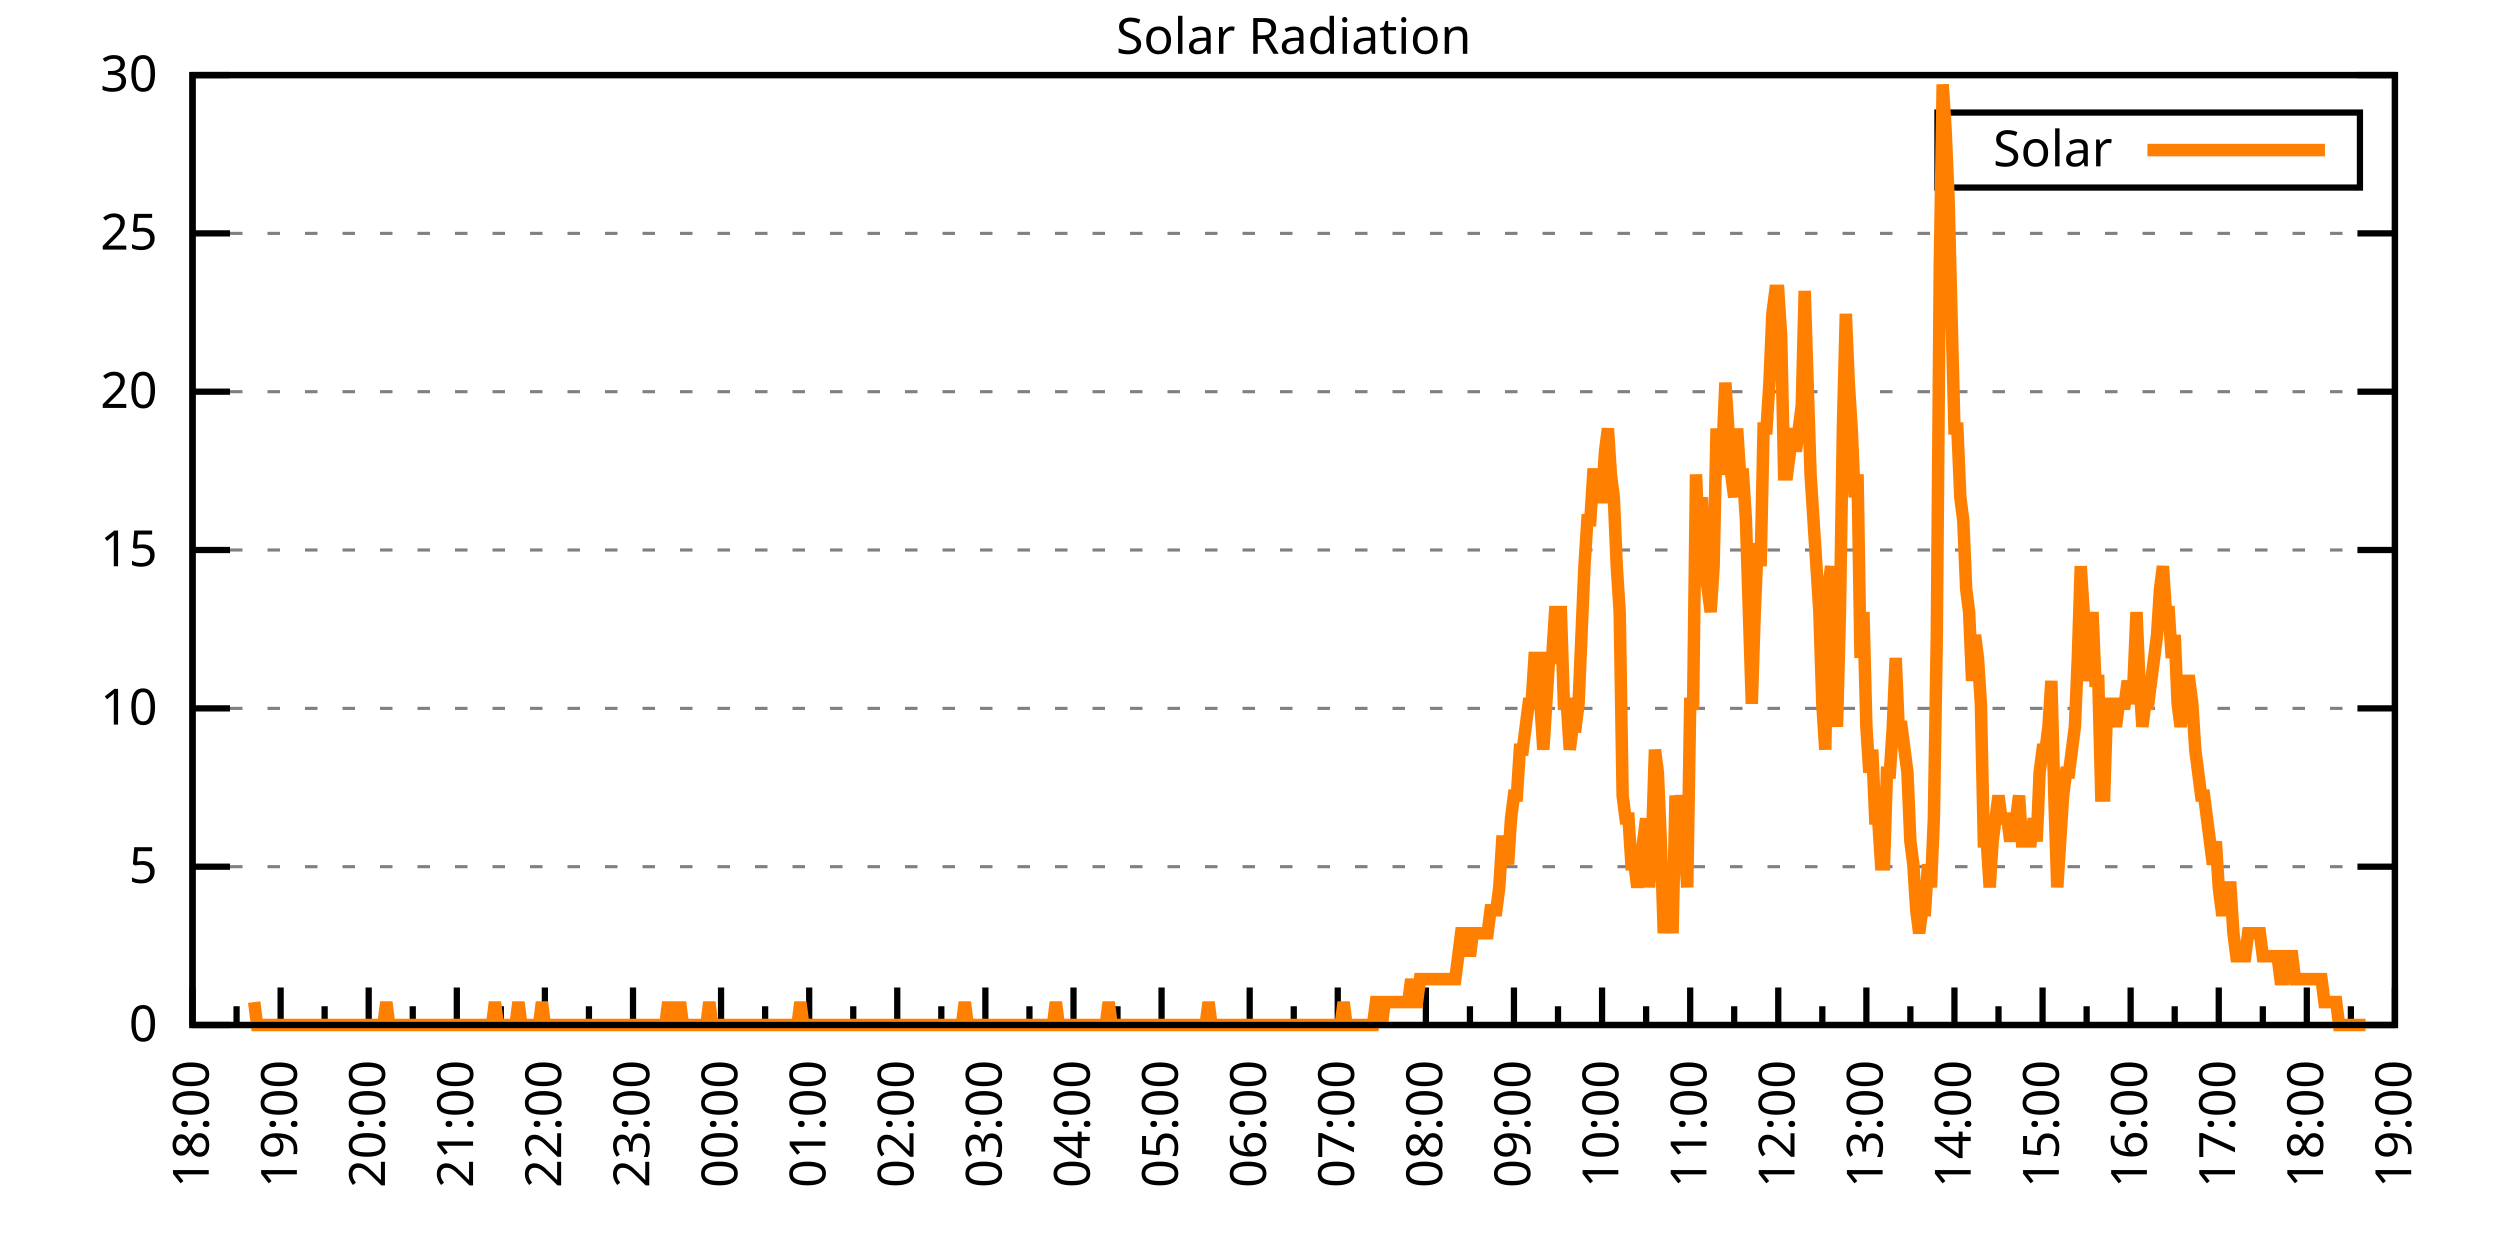
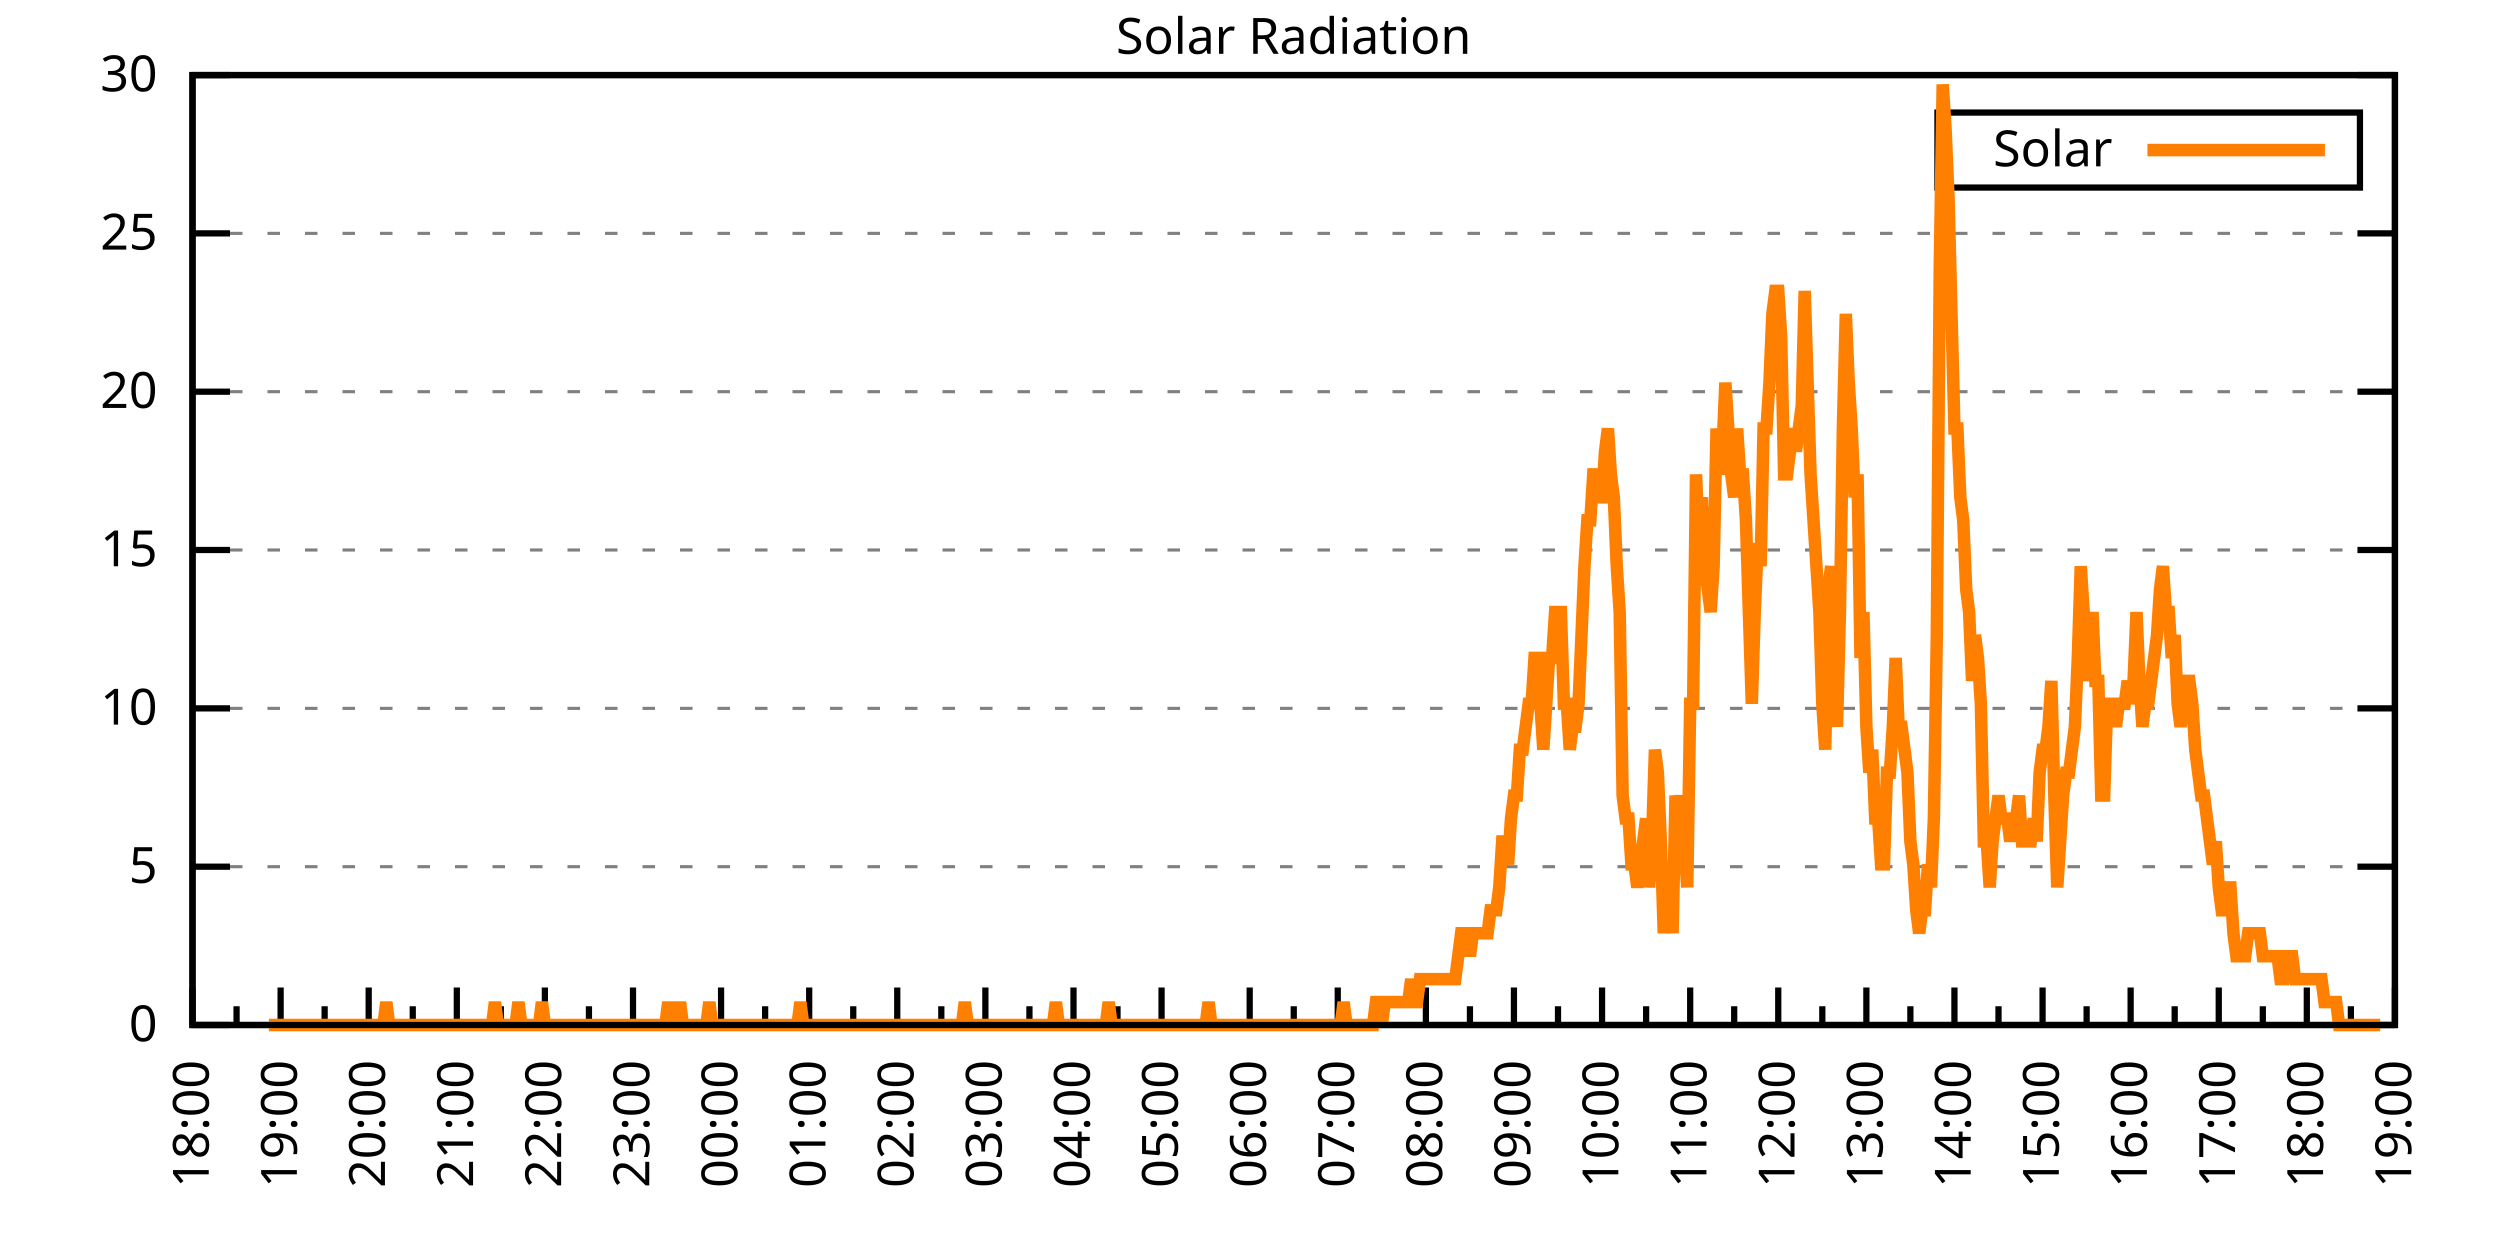
<svg xmlns="http://www.w3.org/2000/svg" xmlns:xlink="http://www.w3.org/1999/xlink" width="400" height="200" viewBox="0 0 400 200">
  <g id="gnuplot_canvas">
    <rect x="0" y="0" width="400" height="200" fill="none" />
    <defs>
      <circle id="gpDot" r="0.5" stroke-width="0.5" stroke="currentColor" />
      <path id="gpPt0" stroke-width="0.333" stroke="currentColor" d="M-1,0 h2 M0,-1 v2" />
      <path id="gpPt1" stroke-width="0.333" stroke="currentColor" d="M-1,-1 L1,1 M1,-1 L-1,1" />
      <path id="gpPt2" stroke-width="0.333" stroke="currentColor" d="M-1,0 L1,0 M0,-1 L0,1 M-1,-1 L1,1 M-1,1 L1,-1" />
      <rect id="gpPt3" stroke-width="0.333" stroke="currentColor" x="-1" y="-1" width="2" height="2" />
      <rect id="gpPt4" stroke-width="0.333" stroke="currentColor" fill="currentColor" x="-1" y="-1" width="2" height="2" />
      <circle id="gpPt5" stroke-width="0.333" stroke="currentColor" cx="0" cy="0" r="1" />
      <use xlink:href="#gpPt5" id="gpPt6" fill="currentColor" stroke="none" />
      <path id="gpPt7" stroke-width="0.333" stroke="currentColor" d="M0,-1.33 L-1.33,0.67 L1.33,0.67 z" />
      <use xlink:href="#gpPt7" id="gpPt8" fill="currentColor" stroke="none" />
      <use xlink:href="#gpPt7" id="gpPt9" stroke="currentColor" transform="rotate(180)" />
      <use xlink:href="#gpPt9" id="gpPt10" fill="currentColor" stroke="none" />
      <use xlink:href="#gpPt3" id="gpPt11" stroke="currentColor" transform="rotate(45)" />
      <use xlink:href="#gpPt11" id="gpPt12" fill="currentColor" stroke="none" />
      <path id="gpPt13" stroke-width="0.333" stroke="currentColor" d="M0,1.330 L1.265,0.411 L0.782,-1.067 L-0.782,-1.076 L-1.265,0.411 z" />
      <use xlink:href="#gpPt13" id="gpPt14" fill="currentColor" stroke="none" />
      <filter id="textbox" filterUnits="objectBoundingBox" x="0" y="0" height="1" width="1">
        <feFlood flood-color="white" flood-opacity="1" result="bgnd" />
        <feComposite in="SourceGraphic" in2="bgnd" operator="atop" />
      </filter>
      <filter id="greybox" filterUnits="objectBoundingBox" x="0" y="0" height="1" width="1">
        <feFlood flood-color="lightgrey" flood-opacity="1" result="grey" />
        <feComposite in="SourceGraphic" in2="grey" operator="atop" />
      </filter>
    </defs>
    <g fill="none" color="white" stroke="currentColor" stroke-width="1.00" stroke-linecap="butt" stroke-linejoin="miter">
</g>
    <g fill="none" color="black" stroke="currentColor" stroke-width="1.00" stroke-linecap="butt" stroke-linejoin="miter">
      <g stroke="none" shape-rendering="crispEdges">
        <polygon fill="rgb(255, 255, 255)" points="30.80,164.00 383.18,164.00 383.18,12.02 30.80,12.02 " />
      </g>
    </g>
    <g fill="none" color="black" stroke="currentColor" stroke-width="1.00" stroke-linecap="butt" stroke-linejoin="miter">
</g>
    <g fill="none" color="black" stroke="black" stroke-width="0.50" stroke-linecap="butt" stroke-linejoin="miter">
</g>
    <g fill="none" color="gray" stroke="currentColor" stroke-width="0.50" stroke-linecap="butt" stroke-linejoin="miter">
      <path stroke="gray" stroke-dasharray="2,4" class="gridline" d="M30.80,164.00 L383.19,164.00  " />
    </g>
    <g fill="none" color="gray" stroke="gray" stroke-width="1.00" stroke-linecap="butt" stroke-linejoin="miter">
</g>
    <g fill="none" color="black" stroke="currentColor" stroke-width="1.00" stroke-linecap="butt" stroke-linejoin="miter">
      <path stroke="black" d="M30.80,164.00 L36.80,164.00 M383.19,164.00 L377.19,164.00  " />
      <g transform="translate(25.20,166.60)" stroke="none" fill="black" font-family="Sans" font-size="8.00" text-anchor="end">
        <text>
          <tspan font-family="Sans"> 0</tspan>
        </text>
      </g>
    </g>
    <g fill="none" color="black" stroke="currentColor" stroke-width="1.00" stroke-linecap="butt" stroke-linejoin="miter">
</g>
    <g fill="none" color="black" stroke="black" stroke-width="0.50" stroke-linecap="butt" stroke-linejoin="miter">
</g>
    <g fill="none" color="gray" stroke="currentColor" stroke-width="0.50" stroke-linecap="butt" stroke-linejoin="miter">
      <path stroke="gray" stroke-dasharray="2,4" class="gridline" d="M30.80,138.67 L383.19,138.67  " />
    </g>
    <g fill="none" color="gray" stroke="gray" stroke-width="1.00" stroke-linecap="butt" stroke-linejoin="miter">
</g>
    <g fill="none" color="black" stroke="currentColor" stroke-width="1.00" stroke-linecap="butt" stroke-linejoin="miter">
      <path stroke="black" d="M30.80,138.67 L36.80,138.67 M383.19,138.67 L377.19,138.67  " />
      <g transform="translate(25.20,141.27)" stroke="none" fill="black" font-family="Sans" font-size="8.00" text-anchor="end">
        <text>
          <tspan font-family="Sans"> 5</tspan>
        </text>
      </g>
    </g>
    <g fill="none" color="black" stroke="currentColor" stroke-width="1.00" stroke-linecap="butt" stroke-linejoin="miter">
</g>
    <g fill="none" color="black" stroke="black" stroke-width="0.50" stroke-linecap="butt" stroke-linejoin="miter">
</g>
    <g fill="none" color="gray" stroke="currentColor" stroke-width="0.50" stroke-linecap="butt" stroke-linejoin="miter">
      <path stroke="gray" stroke-dasharray="2,4" class="gridline" d="M30.80,113.34 L383.19,113.34  " />
    </g>
    <g fill="none" color="gray" stroke="gray" stroke-width="1.00" stroke-linecap="butt" stroke-linejoin="miter">
</g>
    <g fill="none" color="black" stroke="currentColor" stroke-width="1.00" stroke-linecap="butt" stroke-linejoin="miter">
      <path stroke="black" d="M30.80,113.34 L36.80,113.34 M383.19,113.34 L377.19,113.34  " />
      <g transform="translate(25.20,115.94)" stroke="none" fill="black" font-family="Sans" font-size="8.00" text-anchor="end">
        <text>
          <tspan font-family="Sans"> 10</tspan>
        </text>
      </g>
    </g>
    <g fill="none" color="black" stroke="currentColor" stroke-width="1.00" stroke-linecap="butt" stroke-linejoin="miter">
</g>
    <g fill="none" color="black" stroke="black" stroke-width="0.50" stroke-linecap="butt" stroke-linejoin="miter">
</g>
    <g fill="none" color="gray" stroke="currentColor" stroke-width="0.50" stroke-linecap="butt" stroke-linejoin="miter">
      <path stroke="gray" stroke-dasharray="2,4" class="gridline" d="M30.80,88.00 L383.19,88.00  " />
    </g>
    <g fill="none" color="gray" stroke="gray" stroke-width="1.00" stroke-linecap="butt" stroke-linejoin="miter">
</g>
    <g fill="none" color="black" stroke="currentColor" stroke-width="1.00" stroke-linecap="butt" stroke-linejoin="miter">
      <path stroke="black" d="M30.80,88.00 L36.80,88.00 M383.19,88.00 L377.19,88.00  " />
      <g transform="translate(25.20,90.60)" stroke="none" fill="black" font-family="Sans" font-size="8.00" text-anchor="end">
        <text>
          <tspan font-family="Sans"> 15</tspan>
        </text>
      </g>
    </g>
    <g fill="none" color="black" stroke="currentColor" stroke-width="1.00" stroke-linecap="butt" stroke-linejoin="miter">
</g>
    <g fill="none" color="black" stroke="black" stroke-width="0.50" stroke-linecap="butt" stroke-linejoin="miter">
</g>
    <g fill="none" color="gray" stroke="currentColor" stroke-width="0.50" stroke-linecap="butt" stroke-linejoin="miter">
      <path stroke="gray" stroke-dasharray="2,4" class="gridline" d="M30.80,62.67 L383.19,62.67  " />
    </g>
    <g fill="none" color="gray" stroke="gray" stroke-width="1.00" stroke-linecap="butt" stroke-linejoin="miter">
</g>
    <g fill="none" color="black" stroke="currentColor" stroke-width="1.00" stroke-linecap="butt" stroke-linejoin="miter">
      <path stroke="black" d="M30.80,62.67 L36.80,62.67 M383.19,62.67 L377.19,62.67  " />
      <g transform="translate(25.20,65.27)" stroke="none" fill="black" font-family="Sans" font-size="8.00" text-anchor="end">
        <text>
          <tspan font-family="Sans"> 20</tspan>
        </text>
      </g>
    </g>
    <g fill="none" color="black" stroke="currentColor" stroke-width="1.00" stroke-linecap="butt" stroke-linejoin="miter">
</g>
    <g fill="none" color="black" stroke="black" stroke-width="0.50" stroke-linecap="butt" stroke-linejoin="miter">
</g>
    <g fill="none" color="gray" stroke="currentColor" stroke-width="0.50" stroke-linecap="butt" stroke-linejoin="miter">
      <path stroke="gray" stroke-dasharray="2,4" class="gridline" d="M30.80,37.34 L383.19,37.34  " />
    </g>
    <g fill="none" color="gray" stroke="gray" stroke-width="1.00" stroke-linecap="butt" stroke-linejoin="miter">
</g>
    <g fill="none" color="black" stroke="currentColor" stroke-width="1.00" stroke-linecap="butt" stroke-linejoin="miter">
      <path stroke="black" d="M30.80,37.34 L36.80,37.34 M383.19,37.34 L377.19,37.34  " />
      <g transform="translate(25.20,39.94)" stroke="none" fill="black" font-family="Sans" font-size="8.00" text-anchor="end">
        <text>
          <tspan font-family="Sans"> 25</tspan>
        </text>
      </g>
    </g>
    <g fill="none" color="black" stroke="currentColor" stroke-width="1.00" stroke-linecap="butt" stroke-linejoin="miter">
</g>
    <g fill="none" color="black" stroke="black" stroke-width="0.50" stroke-linecap="butt" stroke-linejoin="miter">
</g>
    <g fill="none" color="gray" stroke="currentColor" stroke-width="0.50" stroke-linecap="butt" stroke-linejoin="miter">
      <path stroke="gray" stroke-dasharray="2,4" class="gridline" d="M30.80,12.01 L383.19,12.01  " />
    </g>
    <g fill="none" color="gray" stroke="gray" stroke-width="1.00" stroke-linecap="butt" stroke-linejoin="miter">
</g>
    <g fill="none" color="black" stroke="currentColor" stroke-width="1.00" stroke-linecap="butt" stroke-linejoin="miter">
      <path stroke="black" d="M30.80,12.01 L36.80,12.01 M383.19,12.01 L377.19,12.01  " />
      <g transform="translate(25.20,14.61)" stroke="none" fill="black" font-family="Sans" font-size="8.00" text-anchor="end">
        <text>
          <tspan font-family="Sans"> 30</tspan>
        </text>
      </g>
    </g>
    <g fill="none" color="black" stroke="currentColor" stroke-width="1.00" stroke-linecap="butt" stroke-linejoin="miter">
      <path stroke="black" d="M30.80,164.00 L30.80,158.00  " />
      <g transform="translate(33.40,169.60) rotate(270)" stroke="none" fill="black" font-family="Sans" font-size="8.00" text-anchor="end">
        <text>
          <tspan font-family="Sans">18:00</tspan>
        </text>
      </g>
    </g>
    <g fill="none" color="black" stroke="currentColor" stroke-width="1.00" stroke-linecap="butt" stroke-linejoin="miter">
      <path stroke="black" d="M37.85,164.00 L37.85,161.00 M44.90,164.00 L44.90,158.00  " />
      <g transform="translate(47.50,169.60) rotate(270)" stroke="none" fill="black" font-family="Sans" font-size="8.00" text-anchor="end">
        <text>
          <tspan font-family="Sans">19:00</tspan>
        </text>
      </g>
    </g>
    <g fill="none" color="black" stroke="currentColor" stroke-width="1.00" stroke-linecap="butt" stroke-linejoin="miter">
      <path stroke="black" d="M51.94,164.00 L51.94,161.00 M58.99,164.00 L58.99,158.00  " />
      <g transform="translate(61.59,169.60) rotate(270)" stroke="none" fill="black" font-family="Sans" font-size="8.00" text-anchor="end">
        <text>
          <tspan font-family="Sans">20:00</tspan>
        </text>
      </g>
    </g>
    <g fill="none" color="black" stroke="currentColor" stroke-width="1.00" stroke-linecap="butt" stroke-linejoin="miter">
      <path stroke="black" d="M66.04,164.00 L66.04,161.00 M73.09,164.00 L73.09,158.00  " />
      <g transform="translate(75.69,169.60) rotate(270)" stroke="none" fill="black" font-family="Sans" font-size="8.00" text-anchor="end">
        <text>
          <tspan font-family="Sans">21:00</tspan>
        </text>
      </g>
    </g>
    <g fill="none" color="black" stroke="currentColor" stroke-width="1.00" stroke-linecap="butt" stroke-linejoin="miter">
      <path stroke="black" d="M80.13,164.00 L80.13,161.00 M87.18,164.00 L87.18,158.00  " />
      <g transform="translate(89.78,169.60) rotate(270)" stroke="none" fill="black" font-family="Sans" font-size="8.00" text-anchor="end">
        <text>
          <tspan font-family="Sans">22:00</tspan>
        </text>
      </g>
    </g>
    <g fill="none" color="black" stroke="currentColor" stroke-width="1.00" stroke-linecap="butt" stroke-linejoin="miter">
      <path stroke="black" d="M94.23,164.00 L94.23,161.00 M101.28,164.00 L101.28,158.00  " />
      <g transform="translate(103.88,169.60) rotate(270)" stroke="none" fill="black" font-family="Sans" font-size="8.00" text-anchor="end">
        <text>
          <tspan font-family="Sans">23:00</tspan>
        </text>
      </g>
    </g>
    <g fill="none" color="black" stroke="currentColor" stroke-width="1.00" stroke-linecap="butt" stroke-linejoin="miter">
      <path stroke="black" d="M108.33,164.00 L108.33,161.00 M115.37,164.00 L115.37,158.00  " />
      <g transform="translate(117.97,169.60) rotate(270)" stroke="none" fill="black" font-family="Sans" font-size="8.00" text-anchor="end">
        <text>
          <tspan font-family="Sans">00:00</tspan>
        </text>
      </g>
    </g>
    <g fill="none" color="black" stroke="currentColor" stroke-width="1.00" stroke-linecap="butt" stroke-linejoin="miter">
      <path stroke="black" d="M122.42,164.00 L122.42,161.00 M129.47,164.00 L129.47,158.00  " />
      <g transform="translate(132.07,169.60) rotate(270)" stroke="none" fill="black" font-family="Sans" font-size="8.00" text-anchor="end">
        <text>
          <tspan font-family="Sans">01:00</tspan>
        </text>
      </g>
    </g>
    <g fill="none" color="black" stroke="currentColor" stroke-width="1.00" stroke-linecap="butt" stroke-linejoin="miter">
      <path stroke="black" d="M136.52,164.00 L136.52,161.00 M143.56,164.00 L143.56,158.00  " />
      <g transform="translate(146.16,169.60) rotate(270)" stroke="none" fill="black" font-family="Sans" font-size="8.00" text-anchor="end">
        <text>
          <tspan font-family="Sans">02:00</tspan>
        </text>
      </g>
    </g>
    <g fill="none" color="black" stroke="currentColor" stroke-width="1.00" stroke-linecap="butt" stroke-linejoin="miter">
      <path stroke="black" d="M150.61,164.00 L150.61,161.00 M157.66,164.00 L157.66,158.00  " />
      <g transform="translate(160.26,169.60) rotate(270)" stroke="none" fill="black" font-family="Sans" font-size="8.00" text-anchor="end">
        <text>
          <tspan font-family="Sans">03:00</tspan>
        </text>
      </g>
    </g>
    <g fill="none" color="black" stroke="currentColor" stroke-width="1.00" stroke-linecap="butt" stroke-linejoin="miter">
      <path stroke="black" d="M164.71,164.00 L164.71,161.00 M171.76,164.00 L171.76,158.00  " />
      <g transform="translate(174.36,169.60) rotate(270)" stroke="none" fill="black" font-family="Sans" font-size="8.00" text-anchor="end">
        <text>
          <tspan font-family="Sans">04:00</tspan>
        </text>
      </g>
    </g>
    <g fill="none" color="black" stroke="currentColor" stroke-width="1.00" stroke-linecap="butt" stroke-linejoin="miter">
      <path stroke="black" d="M178.80,164.00 L178.80,161.00 M185.85,164.00 L185.85,158.00  " />
      <g transform="translate(188.45,169.60) rotate(270)" stroke="none" fill="black" font-family="Sans" font-size="8.00" text-anchor="end">
        <text>
          <tspan font-family="Sans">05:00</tspan>
        </text>
      </g>
    </g>
    <g fill="none" color="black" stroke="currentColor" stroke-width="1.00" stroke-linecap="butt" stroke-linejoin="miter">
      <path stroke="black" d="M192.90,164.00 L192.90,161.00 M199.95,164.00 L199.95,158.00  " />
      <g transform="translate(202.55,169.60) rotate(270)" stroke="none" fill="black" font-family="Sans" font-size="8.00" text-anchor="end">
        <text>
          <tspan font-family="Sans">06:00</tspan>
        </text>
      </g>
    </g>
    <g fill="none" color="black" stroke="currentColor" stroke-width="1.00" stroke-linecap="butt" stroke-linejoin="miter">
      <path stroke="black" d="M207.00,164.00 L207.00,161.00 M214.04,164.00 L214.04,158.00  " />
      <g transform="translate(216.64,169.60) rotate(270)" stroke="none" fill="black" font-family="Sans" font-size="8.00" text-anchor="end">
        <text>
          <tspan font-family="Sans">07:00</tspan>
        </text>
      </g>
    </g>
    <g fill="none" color="black" stroke="currentColor" stroke-width="1.00" stroke-linecap="butt" stroke-linejoin="miter">
      <path stroke="black" d="M221.09,164.00 L221.09,161.00 M228.14,164.00 L228.14,158.00  " />
      <g transform="translate(230.74,169.60) rotate(270)" stroke="none" fill="black" font-family="Sans" font-size="8.00" text-anchor="end">
        <text>
          <tspan font-family="Sans">08:00</tspan>
        </text>
      </g>
    </g>
    <g fill="none" color="black" stroke="currentColor" stroke-width="1.00" stroke-linecap="butt" stroke-linejoin="miter">
      <path stroke="black" d="M235.19,164.00 L235.19,161.00 M242.23,164.00 L242.23,158.00  " />
      <g transform="translate(244.83,169.60) rotate(270)" stroke="none" fill="black" font-family="Sans" font-size="8.00" text-anchor="end">
        <text>
          <tspan font-family="Sans">09:00</tspan>
        </text>
      </g>
    </g>
    <g fill="none" color="black" stroke="currentColor" stroke-width="1.00" stroke-linecap="butt" stroke-linejoin="miter">
      <path stroke="black" d="M249.28,164.00 L249.28,161.00 M256.33,164.00 L256.33,158.00  " />
      <g transform="translate(258.93,169.60) rotate(270)" stroke="none" fill="black" font-family="Sans" font-size="8.00" text-anchor="end">
        <text>
          <tspan font-family="Sans">10:00</tspan>
        </text>
      </g>
    </g>
    <g fill="none" color="black" stroke="currentColor" stroke-width="1.00" stroke-linecap="butt" stroke-linejoin="miter">
      <path stroke="black" d="M263.38,164.00 L263.38,161.00 M270.43,164.00 L270.43,158.00  " />
      <g transform="translate(273.03,169.60) rotate(270)" stroke="none" fill="black" font-family="Sans" font-size="8.00" text-anchor="end">
        <text>
          <tspan font-family="Sans">11:00</tspan>
        </text>
      </g>
    </g>
    <g fill="none" color="black" stroke="currentColor" stroke-width="1.00" stroke-linecap="butt" stroke-linejoin="miter">
      <path stroke="black" d="M277.47,164.00 L277.47,161.00 M284.52,164.00 L284.52,158.00  " />
      <g transform="translate(287.12,169.60) rotate(270)" stroke="none" fill="black" font-family="Sans" font-size="8.00" text-anchor="end">
        <text>
          <tspan font-family="Sans">12:00</tspan>
        </text>
      </g>
    </g>
    <g fill="none" color="black" stroke="currentColor" stroke-width="1.00" stroke-linecap="butt" stroke-linejoin="miter">
      <path stroke="black" d="M291.57,164.00 L291.57,161.00 M298.62,164.00 L298.62,158.00  " />
      <g transform="translate(301.22,169.60) rotate(270)" stroke="none" fill="black" font-family="Sans" font-size="8.00" text-anchor="end">
        <text>
          <tspan font-family="Sans">13:00</tspan>
        </text>
      </g>
    </g>
    <g fill="none" color="black" stroke="currentColor" stroke-width="1.00" stroke-linecap="butt" stroke-linejoin="miter">
      <path stroke="black" d="M305.66,164.00 L305.66,161.00 M312.71,164.00 L312.71,158.00  " />
      <g transform="translate(315.31,169.60) rotate(270)" stroke="none" fill="black" font-family="Sans" font-size="8.00" text-anchor="end">
        <text>
          <tspan font-family="Sans">14:00</tspan>
        </text>
      </g>
    </g>
    <g fill="none" color="black" stroke="currentColor" stroke-width="1.00" stroke-linecap="butt" stroke-linejoin="miter">
      <path stroke="black" d="M319.76,164.00 L319.76,161.00 M326.81,164.00 L326.81,158.00  " />
      <g transform="translate(329.41,169.60) rotate(270)" stroke="none" fill="black" font-family="Sans" font-size="8.00" text-anchor="end">
        <text>
          <tspan font-family="Sans">15:00</tspan>
        </text>
      </g>
    </g>
    <g fill="none" color="black" stroke="currentColor" stroke-width="1.00" stroke-linecap="butt" stroke-linejoin="miter">
      <path stroke="black" d="M333.86,164.00 L333.86,161.00 M340.90,164.00 L340.90,158.00  " />
      <g transform="translate(343.50,169.60) rotate(270)" stroke="none" fill="black" font-family="Sans" font-size="8.00" text-anchor="end">
        <text>
          <tspan font-family="Sans">16:00</tspan>
        </text>
      </g>
    </g>
    <g fill="none" color="black" stroke="currentColor" stroke-width="1.00" stroke-linecap="butt" stroke-linejoin="miter">
      <path stroke="black" d="M347.95,164.00 L347.95,161.00 M355.00,164.00 L355.00,158.00  " />
      <g transform="translate(357.60,169.60) rotate(270)" stroke="none" fill="black" font-family="Sans" font-size="8.00" text-anchor="end">
        <text>
          <tspan font-family="Sans">17:00</tspan>
        </text>
      </g>
    </g>
    <g fill="none" color="black" stroke="currentColor" stroke-width="1.00" stroke-linecap="butt" stroke-linejoin="miter">
      <path stroke="black" d="M362.05,164.00 L362.05,161.00 M369.09,164.00 L369.09,158.00  " />
      <g transform="translate(371.69,169.60) rotate(270)" stroke="none" fill="black" font-family="Sans" font-size="8.00" text-anchor="end">
        <text>
          <tspan font-family="Sans">18:00</tspan>
        </text>
      </g>
    </g>
    <g fill="none" color="black" stroke="currentColor" stroke-width="1.00" stroke-linecap="butt" stroke-linejoin="miter">
      <path stroke="black" d="M376.14,164.00 L376.14,161.00 M383.19,164.00 L383.19,158.00  " />
      <g transform="translate(385.79,169.60) rotate(270)" stroke="none" fill="black" font-family="Sans" font-size="8.00" text-anchor="end">
        <text>
          <tspan font-family="Sans">19:00</tspan>
        </text>
      </g>
    </g>
    <g fill="none" color="black" stroke="currentColor" stroke-width="1.00" stroke-linecap="butt" stroke-linejoin="miter">
</g>
    <g fill="none" color="black" stroke="currentColor" stroke-width="1.00" stroke-linecap="butt" stroke-linejoin="miter">
      <path stroke="black" d="M30.80,12.01 L30.80,164.00 L383.19,164.00 L383.19,12.01 L30.80,12.01 Z  " />
    </g>
    <g fill="none" color="black" stroke="currentColor" stroke-width="1.00" stroke-linecap="butt" stroke-linejoin="miter">
      <g transform="translate(6.80,88.01) rotate(270)" stroke="none" fill="black" font-family="Sans" font-size="8.00" text-anchor="middle">
        <text />
      </g>
    </g>
    <g fill="none" color="black" stroke="currentColor" stroke-width="1.00" stroke-linecap="butt" stroke-linejoin="miter">
</g>
    <g fill="none" color="black" stroke="currentColor" stroke-width="1.00" stroke-linecap="butt" stroke-linejoin="miter">
      <path stroke="black" d="M309.99,30.01 L309.99,18.01 L377.59,18.01 L377.59,30.01 L309.99,30.01 Z  " />
    </g>
    <g id="Solar_Radiation_plot_1">
      <g fill="none" color="white" stroke="black" stroke-width="2.00" stroke-linecap="butt" stroke-linejoin="miter">
</g>
      <g fill="none" color="black" stroke="currentColor" stroke-width="2.00" stroke-linecap="butt" stroke-linejoin="miter">
        <g transform="translate(337.99,26.61)" stroke="none" fill="black" font-family="Sans" font-size="8.00" text-anchor="end">
          <text>
            <tspan font-family="Sans">Solar</tspan>
          </text>
        </g>
      </g>
      <g fill="none" color="black" stroke="currentColor" stroke-width="2.00" stroke-linecap="butt" stroke-linejoin="miter">
-         <path stroke="rgb(255, 127,   0)" d="M343.59,24.01 L371.99,24.01 M40.67,160.33 L41.14,164.00 L41.61,164.00 L42.08,164.00 L42.55,164.00 L43.02,164.00   L43.49,164.00 L43.96,164.00 L44.43,164.00 L44.90,164.00 L45.84,164.00 L46.31,164.00 L46.78,164.00 L47.24,164.00   L47.71,164.00 L48.18,164.00 L48.65,164.00 L49.12,164.00 L49.59,164.00 L50.06,164.00 L50.53,164.00 L51.00,164.00   L51.47,164.00 L51.94,164.00 L52.41,164.00 L52.88,164.00 L53.35,164.00 L53.82,164.00 L54.29,164.00 L54.76,164.00   L55.23,164.00 L55.70,164.00 L56.17,164.00 L56.64,164.00 L57.11,164.00 L57.58,164.00 L58.05,164.00 L58.52,164.00   L58.99,164.00 L59.46,164.00 L59.93,164.00 L60.40,164.00 L60.87,164.00 L61.34,164.00 L61.81,160.33 L62.28,164.00   L62.75,164.00 L63.22,164.00 L63.69,164.00 L64.16,164.00 L64.63,164.00 L65.10,164.00 L65.57,164.00 L66.04,164.00   L66.51,164.00 L66.98,164.00 L67.45,164.00 L67.92,164.00 L68.39,164.00 L68.86,164.00 L69.33,164.00 L69.80,164.00   L70.27,164.00 L70.74,164.00 L71.21,164.00 L71.68,164.00 L72.15,164.00 L72.62,164.00 L73.09,164.00 L73.56,164.00   L74.03,164.00 L74.50,164.00 L74.97,164.00 L75.44,164.00 L75.91,164.00 L76.38,164.00 L76.85,164.00 L77.32,164.00   L77.79,164.00 L78.26,164.00 L78.73,164.00 L79.19,160.33 L79.66,164.00 L80.13,164.00 L80.60,164.00 L81.07,164.00   L81.54,164.00 L82.01,164.00 L82.48,164.00 L82.95,160.33 L83.42,164.00 L83.89,164.00 L84.36,164.00 L84.83,164.00   L85.30,164.00 L85.77,164.00 L86.24,164.00 L86.71,160.33 L87.18,164.00 L87.65,164.00 L88.12,164.00 L88.59,164.00   L89.06,164.00 L89.53,164.00 L90.00,164.00 L90.47,164.00 L90.94,164.00 L91.41,164.00 L91.88,164.00 L92.35,164.00   L92.82,164.00 L93.29,164.00 L93.76,164.00 L94.23,164.00 L94.70,164.00 L95.17,164.00 L95.64,164.00 L96.11,164.00   L96.58,164.00 L97.05,164.00 L97.52,164.00 L97.99,164.00 L98.46,164.00 L98.93,164.00 L99.40,164.00 L99.87,164.00   L100.34,164.00 L100.81,164.00 L101.28,164.00 L101.75,164.00 L102.22,164.00 L102.69,164.00 L103.16,164.00 L103.63,164.00   L104.10,164.00 L104.57,164.00 L105.04,164.00 L105.51,164.00 L105.98,164.00 L106.45,164.00 L106.92,160.33 L107.39,164.00   L107.86,164.00 L108.33,164.00 L108.80,160.33 L109.27,164.00 L109.74,164.00 L110.21,164.00 L110.68,164.00 L111.14,164.00   L111.61,164.00 L112.08,164.00 L112.55,164.00 L113.02,164.00 L113.49,160.33 L113.96,164.00 L114.43,164.00 L114.90,164.00   L115.37,164.00 L115.84,164.00 L116.31,164.00 L116.78,164.00 L117.25,164.00 L117.72,164.00 L118.19,164.00 L118.66,164.00   L119.13,164.00 L119.60,164.00 L120.07,164.00 L120.54,164.00 L121.01,164.00 L121.48,164.00 L121.95,164.00 L122.42,164.00   L122.89,164.00 L123.36,164.00 L123.83,164.00 L124.30,164.00 L124.77,164.00 L125.24,164.00 L125.71,164.00 L126.18,164.00   L126.65,164.00 L127.12,164.00 L127.59,164.00 L128.06,160.33 L128.53,164.00 L129.00,164.00 L129.47,164.00 L129.94,164.00   L130.41,164.00 L130.88,164.00 L131.35,164.00 L131.82,164.00 L132.29,164.00 L132.76,164.00 L133.23,164.00 L133.70,164.00   L134.17,164.00 L134.64,164.00 L135.11,164.00 L135.58,164.00 L136.05,164.00 L136.52,164.00 L136.99,164.00 L137.46,164.00   L137.93,164.00 L138.40,164.00 L138.87,164.00 L139.34,164.00 L139.81,164.00 L140.28,164.00 L140.75,164.00 L141.22,164.00   L141.69,164.00 L142.16,164.00 L142.63,164.00 L143.09,164.00 L143.56,164.00 L144.03,164.00 L144.50,164.00 L144.97,164.00   L145.44,164.00 L145.91,164.00 L146.38,164.00 L146.85,164.00 L147.32,164.00 L147.79,164.00 L148.26,164.00 L148.73,164.00   L149.20,164.00 L149.67,164.00 L150.14,164.00 L150.61,164.00 L151.08,164.00 L151.55,164.00 L152.02,164.00 L152.49,164.00   L152.96,164.00 L153.43,164.00 L153.90,164.00 L154.37,160.33 L154.84,164.00 L155.31,164.00 L155.78,164.00 L156.25,164.00   L156.72,164.00 L157.19,164.00 L157.66,164.00 L158.13,164.00 L158.60,164.00 L159.07,164.00 L159.54,164.00 L160.01,164.00   L160.48,164.00 L160.95,164.00 L161.42,164.00 L161.89,164.00 L162.36,164.00 L162.83,164.00 L163.30,164.00 L163.77,164.00   L164.24,164.00 L164.71,164.00 L165.18,164.00 L165.65,164.00 L166.12,164.00 L166.59,164.00 L167.06,164.00 L167.53,164.00   L168.00,164.00 L168.47,164.00 L168.94,160.33 L169.41,164.00 L169.88,164.00 L170.35,164.00 L170.82,164.00 L171.29,164.00   L171.76,164.00 L172.23,164.00 L172.70,164.00 L173.17,164.00 L173.64,164.00 L174.11,164.00 L174.58,164.00 L175.04,164.00   L175.51,164.00 L175.98,164.00 L176.45,164.00 L176.92,164.00 L177.39,160.33 L177.86,164.00 L178.33,164.00 L178.80,164.00   L179.27,164.00 L179.74,164.00 L180.21,164.00 L180.68,164.00 L181.15,164.00 L181.62,164.00 L182.09,164.00 L182.56,164.00   L183.03,164.00 L183.50,164.00 L183.97,164.00 L184.44,164.00 L184.91,164.00 L185.38,164.00 L185.85,164.00 L186.32,164.00   L186.79,164.00 L187.26,164.00 L187.73,164.00 L188.20,164.00 L188.67,164.00 L189.14,164.00 L189.61,164.00 L190.08,164.00   L190.55,164.00 L191.02,164.00 L191.49,164.00 L191.96,164.00 L192.43,164.00 L192.90,164.00 L193.37,160.33 L193.84,164.00   L194.31,164.00 L194.78,164.00 L195.25,164.00 L195.72,164.00 L196.19,164.00 L196.66,164.00 L197.13,164.00 L197.60,164.00   L198.07,164.00 L198.54,164.00 L199.01,164.00 L199.48,164.00 L199.95,164.00 L200.42,164.00 L200.89,164.00 L201.36,164.00   L201.83,164.00 L202.30,164.00 L202.77,164.00 L203.24,164.00 L203.71,164.00 L204.18,164.00 L204.65,164.00 L205.12,164.00   L205.59,164.00 L206.06,164.00 L206.53,164.00 L207.00,164.00 L207.46,164.00 L207.93,164.00 L208.40,164.00 L208.87,164.00   L209.34,164.00 L209.81,164.00 L210.28,164.00 L210.75,164.00 L211.22,164.00 L211.69,164.00 L212.16,164.00 L212.63,164.00   L213.10,164.00 L213.57,164.00 L214.04,164.00 L214.51,164.00 L214.98,160.33 L215.45,164.00 L215.92,164.00 L216.39,164.00   L216.86,164.00 L217.33,164.00 L217.80,164.00 L218.27,164.00 L218.74,164.00 L219.21,164.00 L219.68,164.00 L220.15,160.33   L220.62,160.33 L221.09,164.00 L221.56,160.33 L222.03,160.33 L222.50,160.33 L222.97,160.33 L223.44,160.33 L223.91,160.33   L224.38,160.33 L224.85,160.33 L225.32,160.33 L225.79,156.66 L226.26,160.33 L226.73,160.33 L227.20,156.66 L227.67,156.66   L228.14,156.66 L228.61,156.66 L229.08,156.66 L229.55,156.66 L230.02,156.66 L230.49,156.66 L230.96,156.66 L231.43,156.66   L231.90,156.66 L232.37,156.66 L232.84,156.66 L233.31,152.99 L233.78,149.32 L234.25,149.32 L234.72,149.32 L235.19,152.99   L235.66,149.32 L236.13,149.32 L236.60,149.32 L237.07,149.32 L237.54,149.32 L238.01,149.32 L238.48,145.65 L238.95,145.65   L239.41,145.65 L239.88,141.98 L240.35,134.63 L240.82,134.63 L241.29,138.30 L241.76,130.96 L242.23,127.29 L242.70,127.29   L243.17,119.95 L243.64,119.95 L244.11,116.28 L244.58,112.61 L245.05,112.61 L245.52,105.27 L245.99,105.27 L246.46,112.61   L246.93,119.95 L247.40,112.61 L247.87,105.27 L248.34,105.27 L248.81,97.93 L249.28,97.93 L249.75,97.93 L250.22,112.61   L250.69,112.61 L251.16,119.95 L251.63,116.28 L252.10,116.28 L252.57,112.61 L253.04,101.60 L253.51,90.59 L253.98,83.24   L254.45,83.24 L254.92,75.90 L255.39,75.90 L255.86,79.57 L256.33,79.57 L256.80,72.23 L257.27,68.56 L257.74,75.90   L258.21,79.57 L258.68,90.59 L259.15,97.93 L259.62,127.29 L260.09,130.96 L260.56,130.96 L261.03,138.30 L261.50,138.30   L261.97,141.98 L262.44,138.30 L262.91,134.63 L263.38,130.96 L263.85,141.98 L264.32,134.63 L264.79,119.95 L265.26,123.62   L265.73,134.63 L266.20,149.32 L266.67,141.98 L267.14,141.98 L267.61,149.32 L268.08,127.29 L268.55,130.96 L269.02,127.29   L269.49,134.63 L269.96,141.98 L270.43,112.61 L270.90,112.61 L271.36,75.90 L271.83,86.91 L272.30,79.57 L272.77,90.59   L273.24,94.26 L273.71,97.93 L274.18,90.59 L274.65,68.56 L275.12,75.90 L275.59,72.23 L276.06,61.22 L276.53,68.56   L277.00,75.90 L277.47,79.57 L277.94,68.56 L278.41,75.90 L278.88,75.90 L279.35,83.24 L279.82,97.93 L280.29,112.61   L280.76,97.93 L281.23,86.91 L281.70,90.59 L282.17,68.56 L282.64,68.56 L283.11,61.22 L283.58,50.21 L284.05,46.54   L284.52,46.54 L284.99,53.88 L285.46,75.90 L285.93,75.90 L286.40,72.23 L286.87,68.56 L287.34,72.23 L287.81,68.56   L288.28,64.89 L288.75,46.54 L289.22,61.22 L289.69,75.90 L290.16,83.24 L290.63,90.59 L291.10,97.93 L291.57,112.61   L292.04,119.95 L292.51,94.26 L292.98,90.59 L293.45,108.94 L293.92,116.28 L294.39,97.93 L294.86,68.56 L295.33,50.21   L295.80,61.22 L296.27,68.56 L296.74,79.57 L297.21,75.90 L297.68,105.27 L298.15,97.93 L298.62,116.28 L299.09,123.62   L299.56,119.95 L300.03,130.96 L300.50,130.96 L300.97,138.30 L301.44,138.30 L301.91,123.62 L302.38,123.62 L302.85,116.28   L303.31,105.27 L303.78,116.28 L304.25,116.28 L304.72,119.95 L305.19,123.62 L305.66,134.63 L306.13,138.30 L306.60,145.65   L307.07,149.32 L307.54,145.65 L308.01,145.65 L308.48,138.30 L308.95,141.98 L309.42,130.96 L309.89,101.60 L310.36,42.87   L310.83,13.50 L311.30,20.84 L311.77,31.85 L312.24,50.21 L312.71,68.56 L313.18,68.56 L313.65,79.57 L314.12,83.24   L314.59,94.26 L315.06,97.93 L315.53,108.94 L316.00,101.60 L316.47,105.27 L316.94,112.61 L317.41,134.63 L317.88,134.63   L318.35,141.98 L318.82,134.63 L319.29,130.96 L319.76,127.29 L320.23,130.96 L320.70,130.96 L321.17,130.96 L321.64,134.63   L322.11,130.96 L322.58,130.96 L323.05,127.29 L323.52,134.63 L323.99,134.63 L324.46,134.63 L324.93,134.63 L325.40,130.96   L325.87,134.63 L326.34,123.62 L326.81,119.95 L327.28,119.95 L327.75,116.28 L328.22,108.94 L328.69,127.29 L329.16,141.98   L329.63,134.63 L330.10,127.29 L330.57,123.62 L331.04,123.62 L331.51,119.95 L331.98,116.28 L332.45,105.27 L332.92,90.59   L333.39,97.93 L333.86,108.94 L334.33,105.27 L334.80,97.93 L335.26,108.94 L335.73,108.94 L336.20,127.29 L336.67,127.29   L337.14,112.61 L337.61,112.61 L338.08,112.61 L338.55,116.28 L339.02,112.61 L339.49,112.61 L339.96,112.61 L340.43,108.94   L340.90,112.61 L341.37,108.94 L341.84,97.93 L342.31,108.94 L342.78,116.28 L343.25,112.61 L343.72,112.61 L344.19,108.94   L344.66,105.27 L345.13,101.60 L345.60,94.26 L346.07,90.59 L346.54,97.93 L347.01,97.93 L347.48,105.27 L347.95,101.60   L348.42,112.61 L348.89,116.28 L349.36,112.61 L349.83,108.94 L350.30,108.94 L350.77,112.61 L351.24,119.95 L351.71,123.62   L352.18,127.29 L352.65,127.29 L353.12,130.96 L353.59,134.63 L354.06,138.30 L354.53,134.63 L355.00,141.98 L355.47,145.65   L355.94,145.65 L356.41,141.98 L356.88,141.98 L357.35,149.32 L357.82,152.99 L358.29,152.99 L358.76,152.99 L359.23,152.99   L359.70,149.32 L360.17,149.32 L360.64,149.32 L361.11,149.32 L361.58,149.32 L362.05,152.99 L362.52,152.99 L362.99,152.99   L363.46,152.99 L363.93,152.99 L364.40,152.99 L364.87,156.66 L365.34,156.66 L365.81,152.99 L366.28,152.99 L366.75,152.99   L367.21,156.66 L367.68,156.66 L368.15,156.66 L368.62,156.66 L369.09,156.66 L369.56,156.66 L370.03,156.66 L370.50,156.66   L370.97,156.66 L371.44,156.66 L371.91,160.33 L372.38,160.33 L372.85,160.33 L373.32,160.33 L373.79,160.33 L374.26,164.00   L374.73,164.00 L375.20,164.00 L375.67,164.00 L376.14,164.00 L376.61,164.00 L377.08,164.00 L377.55,164.00 L378.02,164.00   L378.49,164.00  " />
+         <path stroke="rgb(255, 127,   0)" d="M343.59,24.01 L371.99,24.01 M43.02,164.00 L43.49,164.00 L43.96,164.00 L44.43,164.00 L44.90,164.00 L45.84,164.00   L46.31,164.00 L46.78,164.00 L47.24,164.00 L47.71,164.00 L48.18,164.00 L48.65,164.00 L49.12,164.00 L49.59,164.00   L50.06,164.00 L50.53,164.00 L51.00,164.00 L51.47,164.00 L51.94,164.00 L52.41,164.00 L52.88,164.00 L53.35,164.00   L53.82,164.00 L54.29,164.00 L54.76,164.00 L55.23,164.00 L55.70,164.00 L56.17,164.00 L56.64,164.00 L57.11,164.00   L57.58,164.00 L58.05,164.00 L58.52,164.00 L58.99,164.00 L59.46,164.00 L59.93,164.00 L60.40,164.00 L60.87,164.00   L61.34,164.00 L61.81,160.33 L62.28,164.00 L62.75,164.00 L63.22,164.00 L63.69,164.00 L64.16,164.00 L64.63,164.00   L65.10,164.00 L65.57,164.00 L66.04,164.00 L66.51,164.00 L66.98,164.00 L67.45,164.00 L67.92,164.00 L68.39,164.00   L68.86,164.00 L69.33,164.00 L69.80,164.00 L70.27,164.00 L70.74,164.00 L71.21,164.00 L71.68,164.00 L72.15,164.00   L72.62,164.00 L73.09,164.00 L73.56,164.00 L74.03,164.00 L74.50,164.00 L74.97,164.00 L75.44,164.00 L75.91,164.00   L76.38,164.00 L76.85,164.00 L77.32,164.00 L77.79,164.00 L78.26,164.00 L78.73,164.00 L79.19,160.33 L79.66,164.00   L80.13,164.00 L80.60,164.00 L81.07,164.00 L81.54,164.00 L82.01,164.00 L82.48,164.00 L82.95,160.33 L83.42,164.00   L83.89,164.00 L84.36,164.00 L84.83,164.00 L85.30,164.00 L85.77,164.00 L86.24,164.00 L86.71,160.33 L87.18,164.00   L87.65,164.00 L88.12,164.00 L88.59,164.00 L89.06,164.00 L89.53,164.00 L90.00,164.00 L90.47,164.00 L90.94,164.00   L91.41,164.00 L91.88,164.00 L92.35,164.00 L92.82,164.00 L93.29,164.00 L93.76,164.00 L94.23,164.00 L94.70,164.00   L95.17,164.00 L95.64,164.00 L96.11,164.00 L96.58,164.00 L97.05,164.00 L97.52,164.00 L97.99,164.00 L98.46,164.00   L98.93,164.00 L99.40,164.00 L99.87,164.00 L100.34,164.00 L100.81,164.00 L101.28,164.00 L101.75,164.00 L102.22,164.00   L102.69,164.00 L103.16,164.00 L103.63,164.00 L104.10,164.00 L104.57,164.00 L105.04,164.00 L105.51,164.00 L105.98,164.00   L106.45,164.00 L106.92,160.33 L107.39,164.00 L107.86,164.00 L108.33,164.00 L108.80,160.33 L109.27,164.00 L109.74,164.00   L110.21,164.00 L110.68,164.00 L111.14,164.00 L111.61,164.00 L112.08,164.00 L112.55,164.00 L113.02,164.00 L113.49,160.33   L113.96,164.00 L114.43,164.00 L114.90,164.00 L115.37,164.00 L115.84,164.00 L116.31,164.00 L116.78,164.00 L117.25,164.00   L117.72,164.00 L118.19,164.00 L118.66,164.00 L119.13,164.00 L119.60,164.00 L120.07,164.00 L120.54,164.00 L121.01,164.00   L121.48,164.00 L121.95,164.00 L122.42,164.00 L122.89,164.00 L123.36,164.00 L123.83,164.00 L124.30,164.00 L124.77,164.00   L125.24,164.00 L125.71,164.00 L126.18,164.00 L126.65,164.00 L127.12,164.00 L127.59,164.00 L128.06,160.33 L128.53,164.00   L129.00,164.00 L129.47,164.00 L129.94,164.00 L130.41,164.00 L130.88,164.00 L131.35,164.00 L131.82,164.00 L132.29,164.00   L132.76,164.00 L133.23,164.00 L133.70,164.00 L134.17,164.00 L134.64,164.00 L135.11,164.00 L135.58,164.00 L136.05,164.00   L136.52,164.00 L136.99,164.00 L137.46,164.00 L137.93,164.00 L138.40,164.00 L138.87,164.00 L139.34,164.00 L139.81,164.00   L140.28,164.00 L140.75,164.00 L141.22,164.00 L141.69,164.00 L142.16,164.00 L142.63,164.00 L143.09,164.00 L143.56,164.00   L144.03,164.00 L144.50,164.00 L144.97,164.00 L145.44,164.00 L145.91,164.00 L146.38,164.00 L146.85,164.00 L147.32,164.00   L147.79,164.00 L148.26,164.00 L148.73,164.00 L149.20,164.00 L149.67,164.00 L150.14,164.00 L150.61,164.00 L151.08,164.00   L151.55,164.00 L152.02,164.00 L152.49,164.00 L152.96,164.00 L153.43,164.00 L153.90,164.00 L154.37,160.33 L154.84,164.00   L155.31,164.00 L155.78,164.00 L156.25,164.00 L156.72,164.00 L157.19,164.00 L157.66,164.00 L158.13,164.00 L158.60,164.00   L159.07,164.00 L159.54,164.00 L160.01,164.00 L160.48,164.00 L160.95,164.00 L161.42,164.00 L161.89,164.00 L162.36,164.00   L162.83,164.00 L163.30,164.00 L163.77,164.00 L164.24,164.00 L164.71,164.00 L165.18,164.00 L165.65,164.00 L166.12,164.00   L166.59,164.00 L167.06,164.00 L167.53,164.00 L168.00,164.00 L168.47,164.00 L168.94,160.33 L169.41,164.00 L169.88,164.00   L170.35,164.00 L170.82,164.00 L171.29,164.00 L171.76,164.00 L172.23,164.00 L172.70,164.00 L173.17,164.00 L173.64,164.00   L174.11,164.00 L174.58,164.00 L175.04,164.00 L175.51,164.00 L175.98,164.00 L176.45,164.00 L176.92,164.00 L177.39,160.33   L177.86,164.00 L178.33,164.00 L178.80,164.00 L179.27,164.00 L179.74,164.00 L180.21,164.00 L180.68,164.00 L181.15,164.00   L181.62,164.00 L182.09,164.00 L182.56,164.00 L183.03,164.00 L183.50,164.00 L183.97,164.00 L184.44,164.00 L184.91,164.00   L185.38,164.00 L185.85,164.00 L186.32,164.00 L186.79,164.00 L187.26,164.00 L187.73,164.00 L188.20,164.00 L188.67,164.00   L189.14,164.00 L189.61,164.00 L190.08,164.00 L190.55,164.00 L191.02,164.00 L191.49,164.00 L191.96,164.00 L192.43,164.00   L192.90,164.00 L193.37,160.33 L193.84,164.00 L194.31,164.00 L194.78,164.00 L195.25,164.00 L195.72,164.00 L196.19,164.00   L196.66,164.00 L197.13,164.00 L197.60,164.00 L198.07,164.00 L198.54,164.00 L199.01,164.00 L199.48,164.00 L199.95,164.00   L200.42,164.00 L200.89,164.00 L201.36,164.00 L201.83,164.00 L202.30,164.00 L202.77,164.00 L203.24,164.00 L203.71,164.00   L204.18,164.00 L204.65,164.00 L205.12,164.00 L205.59,164.00 L206.06,164.00 L206.53,164.00 L207.00,164.00 L207.46,164.00   L207.93,164.00 L208.40,164.00 L208.87,164.00 L209.34,164.00 L209.81,164.00 L210.28,164.00 L210.75,164.00 L211.22,164.00   L211.69,164.00 L212.16,164.00 L212.63,164.00 L213.10,164.00 L213.57,164.00 L214.04,164.00 L214.51,164.00 L214.98,160.33   L215.45,164.00 L215.92,164.00 L216.39,164.00 L216.86,164.00 L217.33,164.00 L217.80,164.00 L218.27,164.00 L218.74,164.00   L219.21,164.00 L219.68,164.00 L220.15,160.33 L220.62,160.33 L221.09,164.00 L221.56,160.33 L222.03,160.33 L222.50,160.33   L222.97,160.33 L223.44,160.33 L223.91,160.33 L224.38,160.33 L224.85,160.33 L225.32,160.33 L225.79,156.66 L226.26,160.33   L226.73,160.33 L227.20,156.66 L227.67,156.66 L228.14,156.66 L228.61,156.66 L229.08,156.66 L229.55,156.66 L230.02,156.66   L230.49,156.66 L230.96,156.66 L231.43,156.66 L231.90,156.66 L232.37,156.66 L232.84,156.66 L233.31,152.99 L233.78,149.32   L234.25,149.32 L234.72,149.32 L235.19,152.99 L235.66,149.32 L236.13,149.32 L236.60,149.32 L237.07,149.32 L237.54,149.32   L238.01,149.32 L238.48,145.65 L238.95,145.65 L239.41,145.65 L239.88,141.98 L240.35,134.63 L240.82,134.63 L241.29,138.30   L241.76,130.96 L242.23,127.29 L242.70,127.29 L243.17,119.95 L243.64,119.95 L244.11,116.28 L244.58,112.61 L245.05,112.61   L245.52,105.27 L245.99,105.27 L246.46,112.61 L246.93,119.95 L247.40,112.61 L247.87,105.27 L248.34,105.27 L248.81,97.93   L249.28,97.93 L249.75,97.93 L250.22,112.61 L250.69,112.61 L251.16,119.95 L251.63,116.28 L252.10,116.28 L252.57,112.61   L253.04,101.60 L253.51,90.59 L253.98,83.24 L254.45,83.24 L254.92,75.90 L255.39,75.90 L255.86,79.57 L256.33,79.57   L256.80,72.23 L257.27,68.56 L257.74,75.90 L258.21,79.57 L258.68,90.59 L259.15,97.93 L259.62,127.29 L260.09,130.96   L260.56,130.96 L261.03,138.30 L261.50,138.30 L261.97,141.98 L262.44,138.30 L262.91,134.63 L263.38,130.96 L263.85,141.98   L264.32,134.63 L264.79,119.95 L265.26,123.62 L265.73,134.63 L266.20,149.32 L266.67,141.98 L267.14,141.98 L267.61,149.32   L268.08,127.29 L268.55,130.96 L269.02,127.29 L269.49,134.63 L269.96,141.98 L270.43,112.61 L270.90,112.61 L271.36,75.90   L271.83,86.91 L272.30,79.57 L272.77,90.59 L273.24,94.26 L273.71,97.93 L274.18,90.59 L274.65,68.56 L275.12,75.90   L275.59,72.23 L276.06,61.22 L276.53,68.56 L277.00,75.90 L277.47,79.57 L277.94,68.56 L278.41,75.90 L278.88,75.90   L279.35,83.24 L279.82,97.93 L280.29,112.61 L280.76,97.93 L281.23,86.91 L281.70,90.59 L282.17,68.56 L282.64,68.56   L283.11,61.22 L283.58,50.21 L284.05,46.54 L284.52,46.54 L284.99,53.88 L285.46,75.90 L285.93,75.90 L286.40,72.23   L286.87,68.56 L287.34,72.23 L287.81,68.56 L288.28,64.89 L288.75,46.54 L289.22,61.22 L289.69,75.90 L290.16,83.24   L290.63,90.59 L291.10,97.93 L291.57,112.61 L292.04,119.95 L292.51,94.26 L292.98,90.59 L293.45,108.94 L293.92,116.28   L294.39,97.93 L294.86,68.56 L295.33,50.21 L295.80,61.22 L296.27,68.56 L296.74,79.57 L297.21,75.90 L297.68,105.27   L298.15,97.93 L298.62,116.28 L299.09,123.62 L299.56,119.95 L300.03,130.96 L300.50,130.96 L300.97,138.30 L301.44,138.30   L301.91,123.62 L302.38,123.62 L302.85,116.28 L303.31,105.27 L303.78,116.28 L304.25,116.28 L304.72,119.95 L305.19,123.62   L305.66,134.63 L306.13,138.30 L306.60,145.65 L307.07,149.32 L307.54,145.65 L308.01,145.65 L308.48,138.30 L308.95,141.98   L309.42,130.96 L309.89,101.60 L310.36,42.87 L310.83,13.50 L311.30,20.84 L311.77,31.85 L312.24,50.21 L312.71,68.56   L313.18,68.56 L313.65,79.57 L314.12,83.24 L314.59,94.26 L315.06,97.93 L315.53,108.94 L316.00,101.60 L316.47,105.27   L316.94,112.61 L317.41,134.63 L317.88,134.63 L318.35,141.98 L318.82,134.63 L319.29,130.96 L319.76,127.29 L320.23,130.96   L320.70,130.96 L321.17,130.96 L321.64,134.63 L322.11,130.96 L322.58,130.96 L323.05,127.29 L323.52,134.63 L323.99,134.63   L324.46,134.63 L324.93,134.63 L325.40,130.96 L325.87,134.63 L326.34,123.62 L326.81,119.95 L327.28,119.95 L327.75,116.28   L328.22,108.94 L328.69,127.29 L329.16,141.98 L329.63,134.63 L330.10,127.29 L330.57,123.62 L331.04,123.62 L331.51,119.95   L331.98,116.28 L332.45,105.27 L332.92,90.59 L333.39,97.93 L333.86,108.94 L334.33,105.27 L334.80,97.93 L335.26,108.94   L335.73,108.94 L336.20,127.29 L336.67,127.29 L337.14,112.61 L337.61,112.61 L338.08,112.61 L338.55,116.28 L339.02,112.61   L339.49,112.61 L339.96,112.61 L340.43,108.94 L340.90,112.61 L341.37,108.94 L341.84,97.93 L342.31,108.94 L342.78,116.28   L343.25,112.61 L343.72,112.61 L344.19,108.94 L344.66,105.27 L345.13,101.60 L345.60,94.26 L346.07,90.59 L346.54,97.93   L347.01,97.93 L347.48,105.27 L347.95,101.60 L348.42,112.61 L348.89,116.28 L349.36,112.61 L349.83,108.94 L350.30,108.94   L350.77,112.61 L351.24,119.95 L351.71,123.62 L352.18,127.29 L352.65,127.29 L353.12,130.96 L353.59,134.63 L354.06,138.30   L354.53,134.63 L355.00,141.98 L355.47,145.65 L355.94,145.65 L356.41,141.98 L356.88,141.98 L357.35,149.32 L357.82,152.99   L358.29,152.99 L358.76,152.99 L359.23,152.99 L359.70,149.32 L360.17,149.32 L360.64,149.32 L361.11,149.32 L361.58,149.32   L362.05,152.99 L362.52,152.99 L362.99,152.99 L363.46,152.99 L363.93,152.99 L364.40,152.99 L364.87,156.66 L365.34,156.66   L365.81,152.99 L366.28,152.99 L366.75,152.99 L367.21,156.66 L367.68,156.66 L368.15,156.66 L368.62,156.66 L369.09,156.66   L369.56,156.66 L370.03,156.66 L370.50,156.66 L370.97,156.66 L371.44,156.66 L371.91,160.33 L372.38,160.33 L372.85,160.33   L373.32,160.33 L373.79,160.33 L374.26,164.00 L374.73,164.00 L375.20,164.00 L375.67,164.00 L376.14,164.00 L376.61,164.00   L377.08,164.00 L377.55,164.00 L378.02,164.00 L378.49,164.00 L378.96,164.00 L379.43,164.00 L379.90,164.00 L380.37,164.00   L380.84,164.00  " />
      </g>
    </g>
    <g fill="none" color="black" stroke="currentColor" stroke-width="2.00" stroke-linecap="butt" stroke-linejoin="miter">
</g>
    <g fill="none" color="black" stroke="black" stroke-width="1.00" stroke-linecap="butt" stroke-linejoin="miter">
</g>
    <g fill="none" color="black" stroke="currentColor" stroke-width="1.00" stroke-linecap="butt" stroke-linejoin="miter">
      <path stroke="black" d="M30.80,12.01 L30.80,164.00 L383.19,164.00 L383.19,12.01 L30.80,12.01 Z  " />
    </g>
    <g fill="none" color="black" stroke="currentColor" stroke-width="1.00" stroke-linecap="butt" stroke-linejoin="miter">
      <g transform="translate(206.99,8.61)" stroke="none" fill="black" font-family="Sans" font-size="8.00" text-anchor="middle">
        <text>
          <tspan font-family="Sans">Solar Radiation</tspan>
        </text>
      </g>
    </g>
    <g fill="none" color="black" stroke="currentColor" stroke-width="1.00" stroke-linecap="butt" stroke-linejoin="miter">
</g>
  </g>
</svg>
